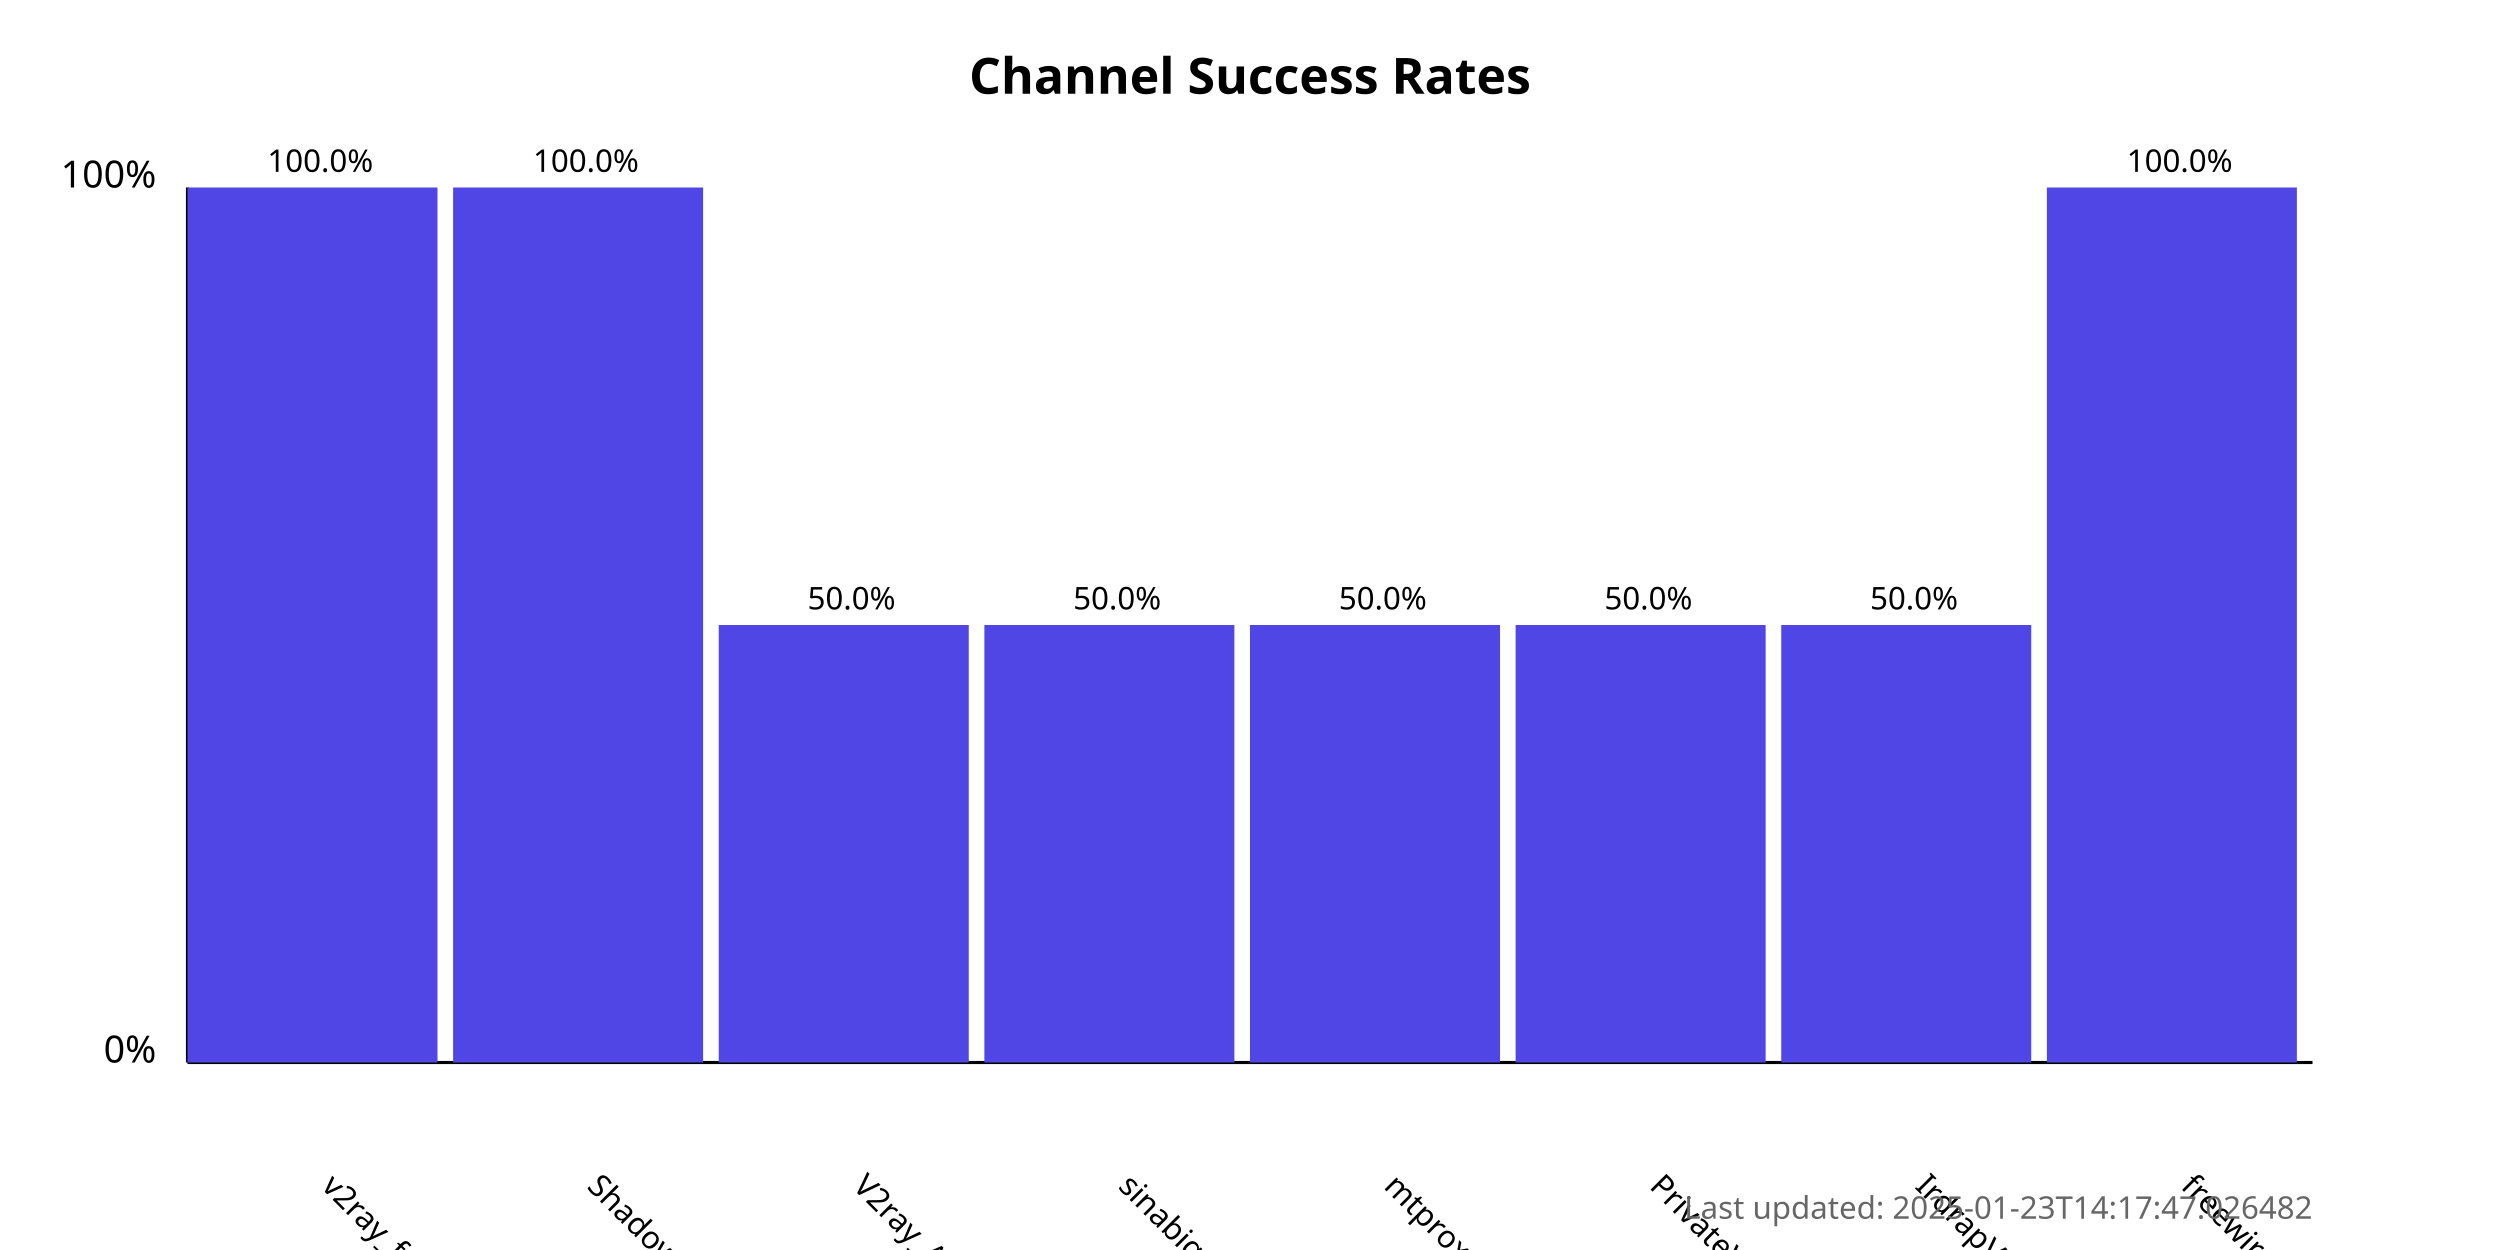
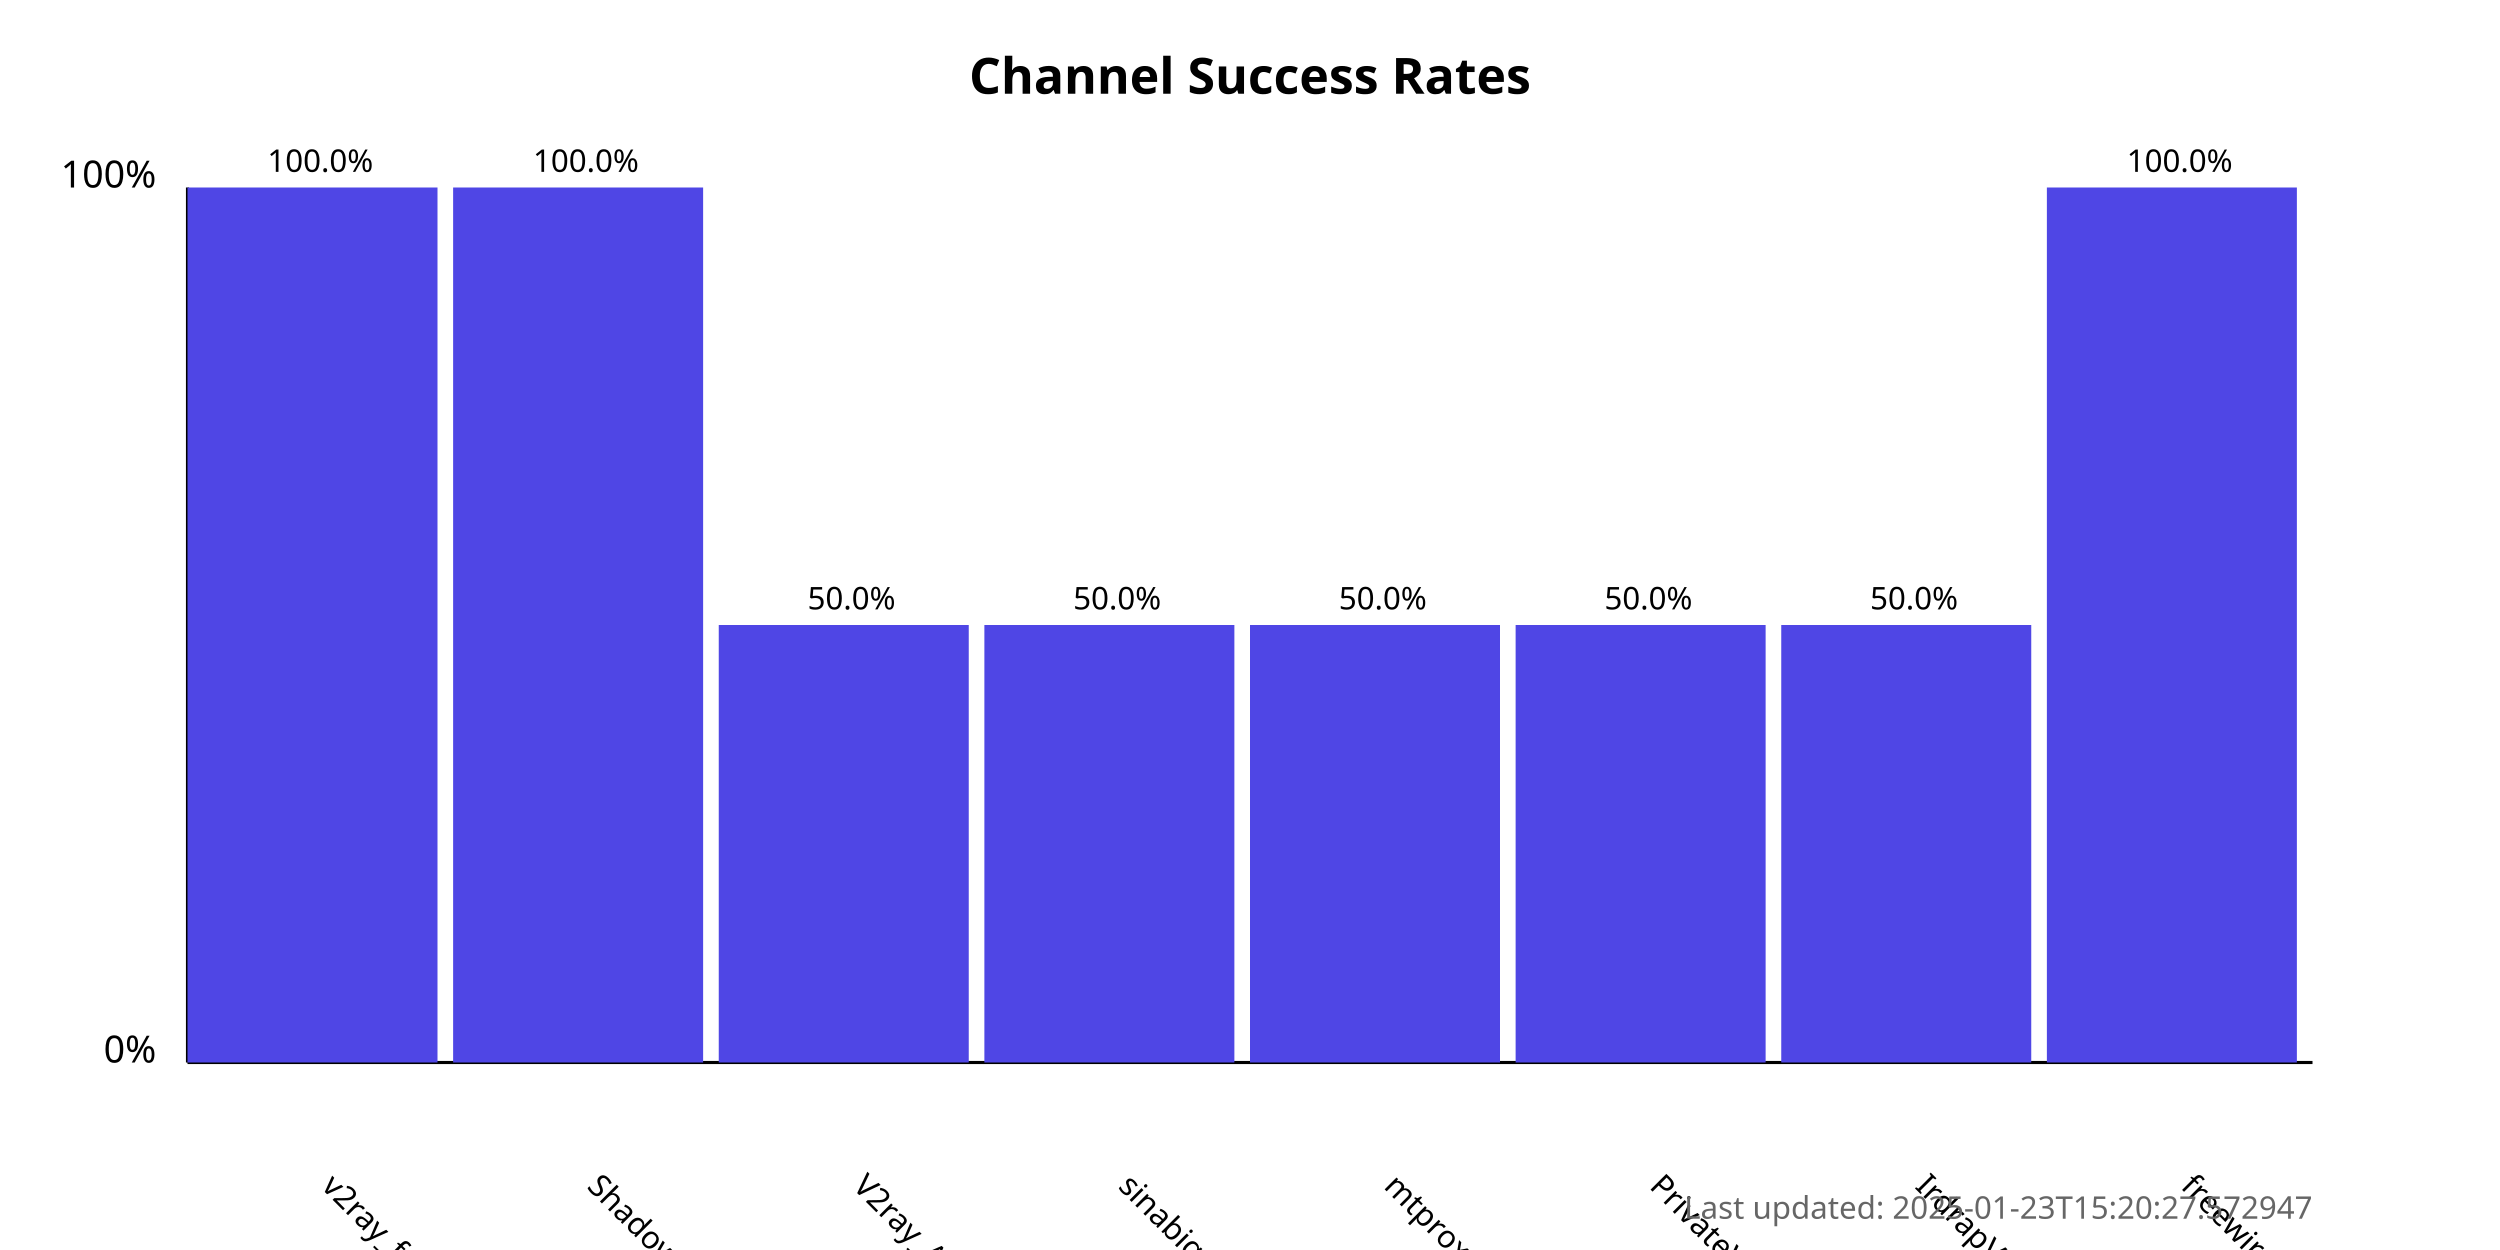
<svg xmlns="http://www.w3.org/2000/svg" width="800" height="400">
  <style>
            .chart-title { font: bold 16px sans-serif; }
            .axis-label { font: 12px sans-serif; }
            .tick-label { font: 10px sans-serif; }
            .bar { fill: #4f46e5; }
            .bar:hover { fill: #6366f1; }
            .timestamp { font: 10px sans-serif; fill: #666; }
        </style>
  <text x="400.0" y="30" text-anchor="middle" class="chart-title">
            Channel Success Rates
        </text>
  <line x1="60" y1="340" x2="60" y2="60" stroke="black" stroke-width="1" />
  <line x1="60" y1="340" x2="740" y2="340" stroke="black" stroke-width="1" />
  <text x="50" y="340" text-anchor="end" class="axis-label">0%</text>
  <text x="50" y="60" text-anchor="end" class="axis-label">100%</text>
  <g>
    <rect x="60" y="60.0" width="80.0" height="280.0" class="bar" />
    <text x="102.5" y="380" transform="rotate(45, 102.5, 380)" text-anchor="start" class="tick-label">
                v2ray_free_conf
            </text>
    <text x="102.5" y="55.0" text-anchor="middle" class="tick-label">
                100.0%
            </text>
  </g>
  <g>
    <rect x="145.0" y="60.0" width="80.0" height="280.0" class="bar" />
    <text x="187.5" y="380" transform="rotate(45, 187.5, 380)" text-anchor="start" class="tick-label">
                ShadowProxy66
            </text>
    <text x="187.5" y="55.0" text-anchor="middle" class="tick-label">
                100.0%
            </text>
  </g>
  <g>
    <rect x="230.0" y="200.0" width="80.0" height="140.0" class="bar" />
    <text x="272.5" y="380" transform="rotate(45, 272.5, 380)" text-anchor="start" class="tick-label">
                V2ray_Alpha
            </text>
    <text x="272.5" y="195.0" text-anchor="middle" class="tick-label">
                50.0%
            </text>
  </g>
  <g>
    <rect x="315.0" y="200.0" width="80.0" height="140.0" class="bar" />
    <text x="357.5" y="380" transform="rotate(45, 357.5, 380)" text-anchor="start" class="tick-label">
                sinabigo
            </text>
    <text x="357.5" y="195.0" text-anchor="middle" class="tick-label">
                50.0%
            </text>
  </g>
  <g>
    <rect x="400.0" y="200.0" width="80.0" height="140.0" class="bar" />
    <text x="442.5" y="380" transform="rotate(45, 442.5, 380)" text-anchor="start" class="tick-label">
                mtproxy_lists
            </text>
    <text x="442.5" y="195.0" text-anchor="middle" class="tick-label">
                50.0%
            </text>
  </g>
  <g>
    <rect x="485.0" y="200.0" width="80.0" height="140.0" class="bar" />
    <text x="527.5" y="380" transform="rotate(45, 527.5, 380)" text-anchor="start" class="tick-label">
                PrivateVPNs
            </text>
    <text x="527.5" y="195.0" text-anchor="middle" class="tick-label">
                50.0%
            </text>
  </g>
  <g>
    <rect x="570.0" y="200.0" width="80.0" height="140.0" class="bar" />
    <text x="612.5" y="380" transform="rotate(45, 612.5, 380)" text-anchor="start" class="tick-label">
                IrdrapVPNnews
            </text>
    <text x="612.5" y="195.0" text-anchor="middle" class="tick-label">
                50.0%
            </text>
  </g>
  <g>
    <rect x="655.0" y="60.0" width="80.0" height="280.0" class="bar" />
    <text x="697.5" y="380" transform="rotate(45, 697.5, 380)" text-anchor="start" class="tick-label">
                freewireguard
            </text>
    <text x="697.5" y="55.0" text-anchor="middle" class="tick-label">
                100.0%
            </text>
  </g>
  <text x="740" y="390" text-anchor="end" class="timestamp">
-             Last updated: 2025-01-23T14:17:47.026482
+             Last updated: 2025-01-23T15:20:27.572947
        </text>
</svg>
